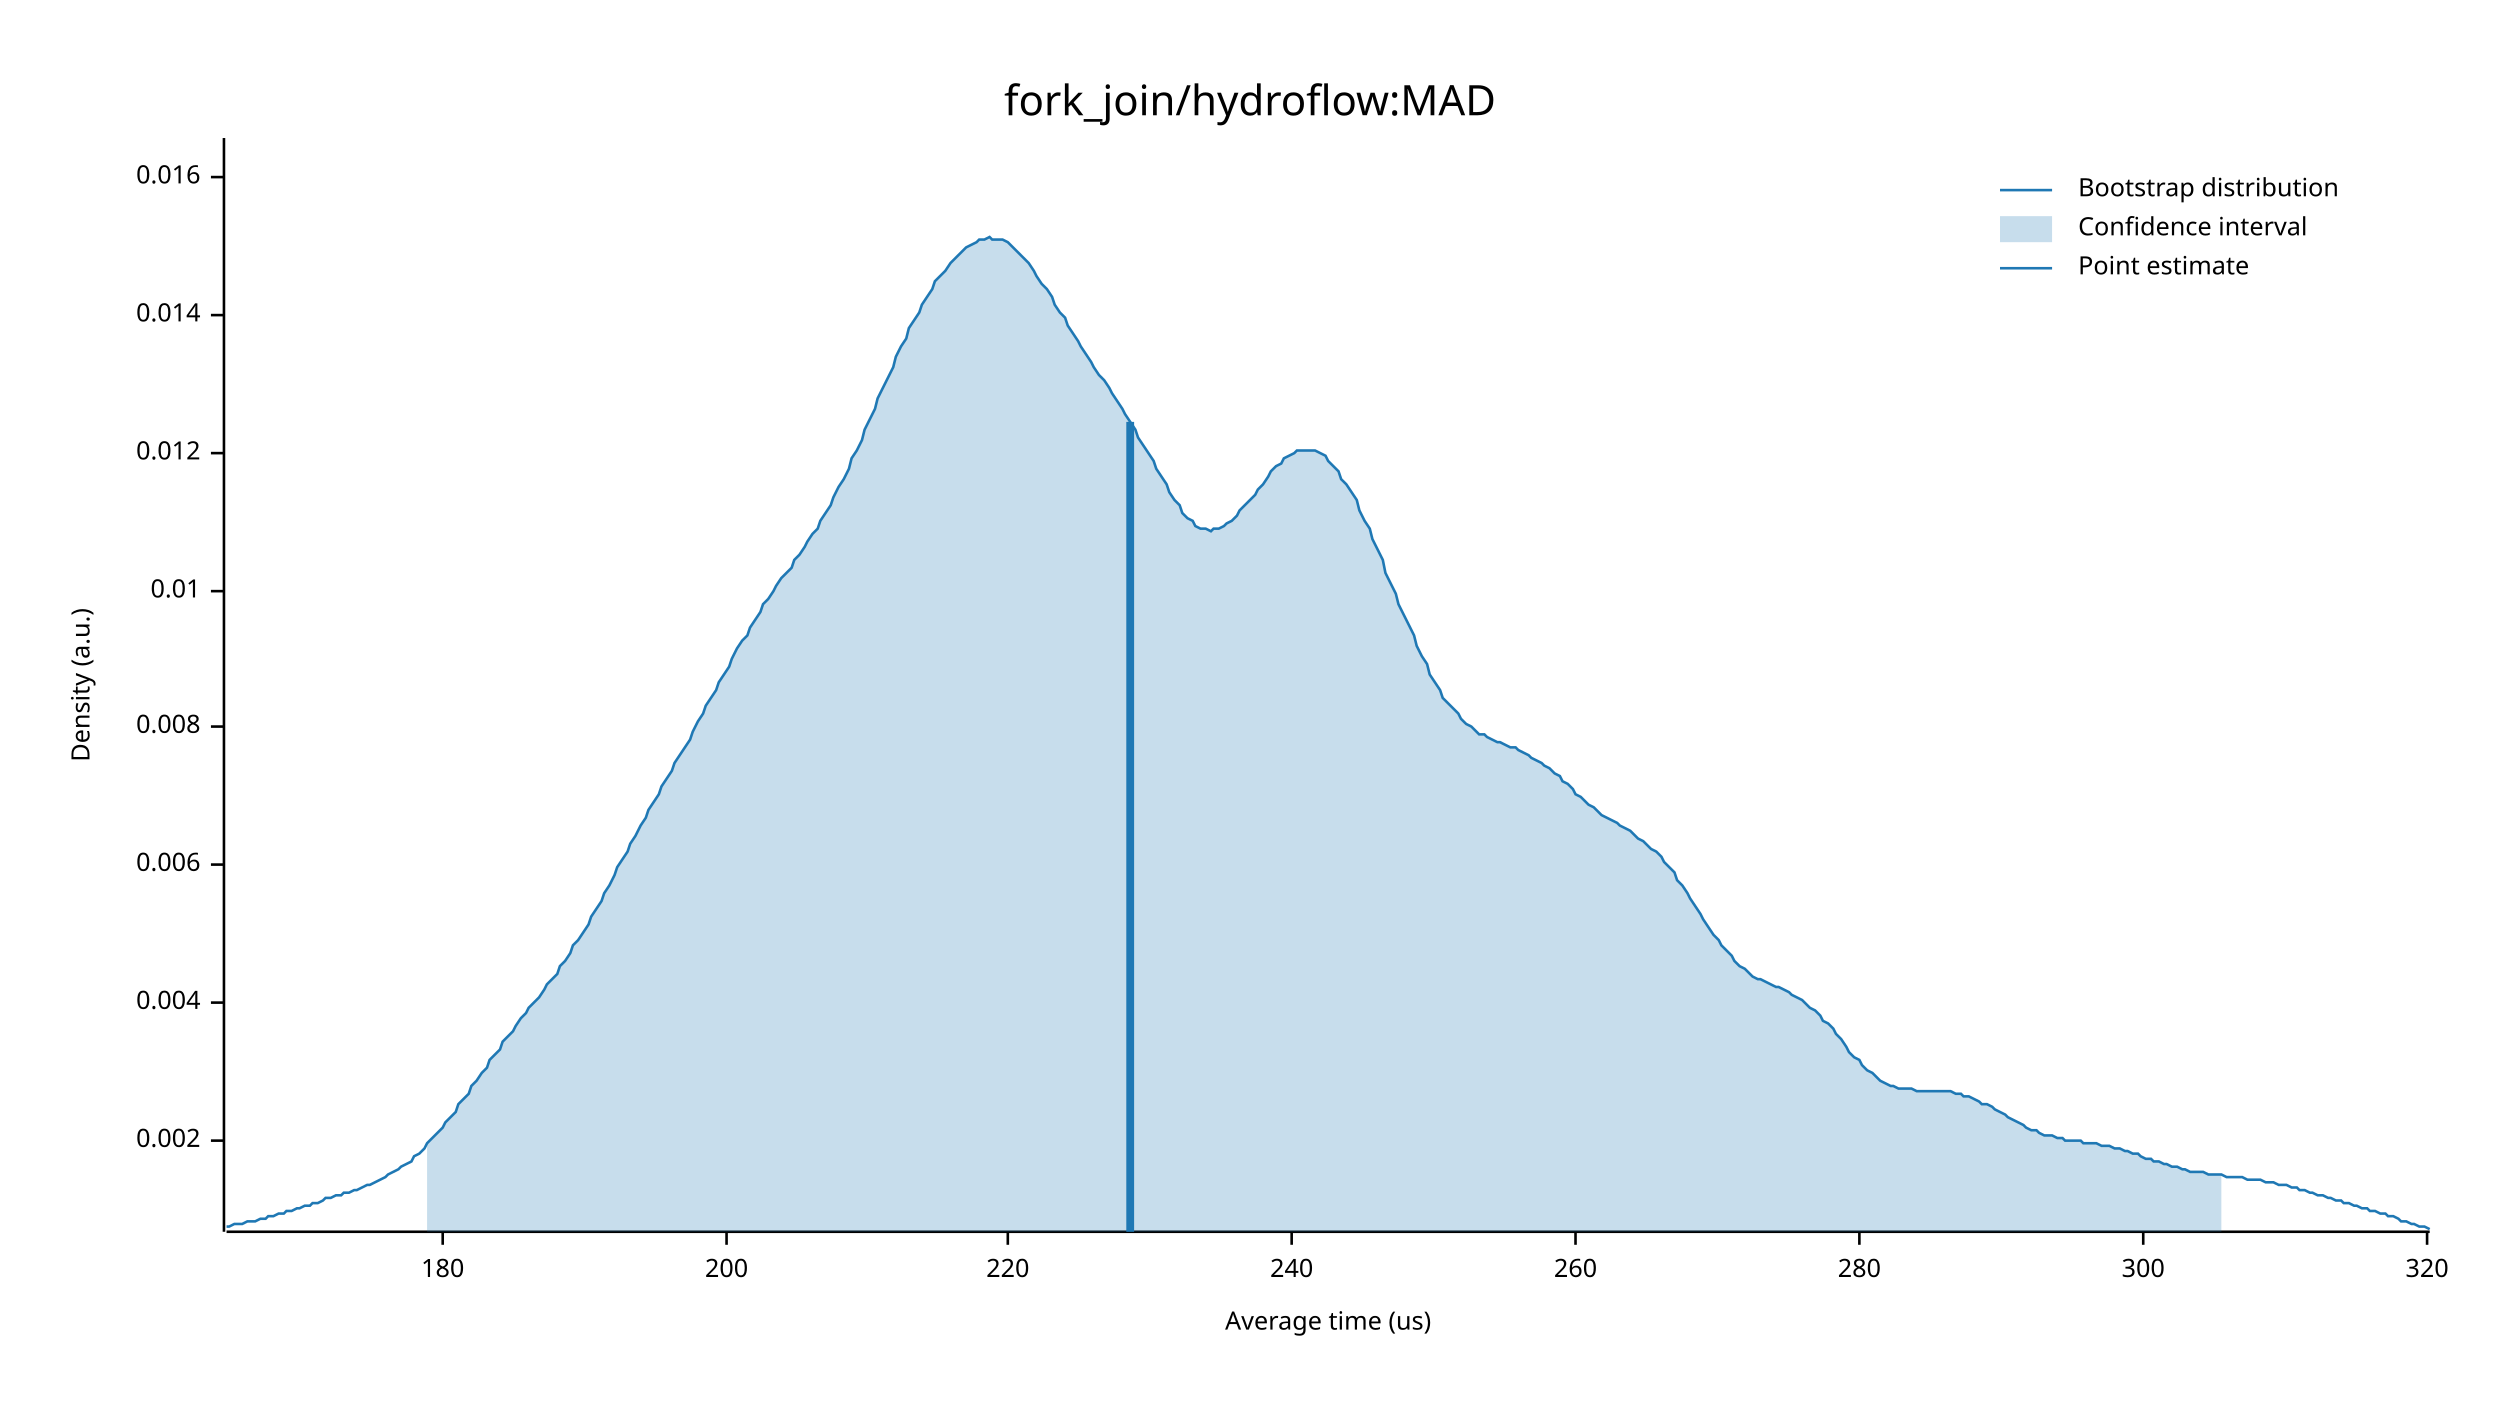
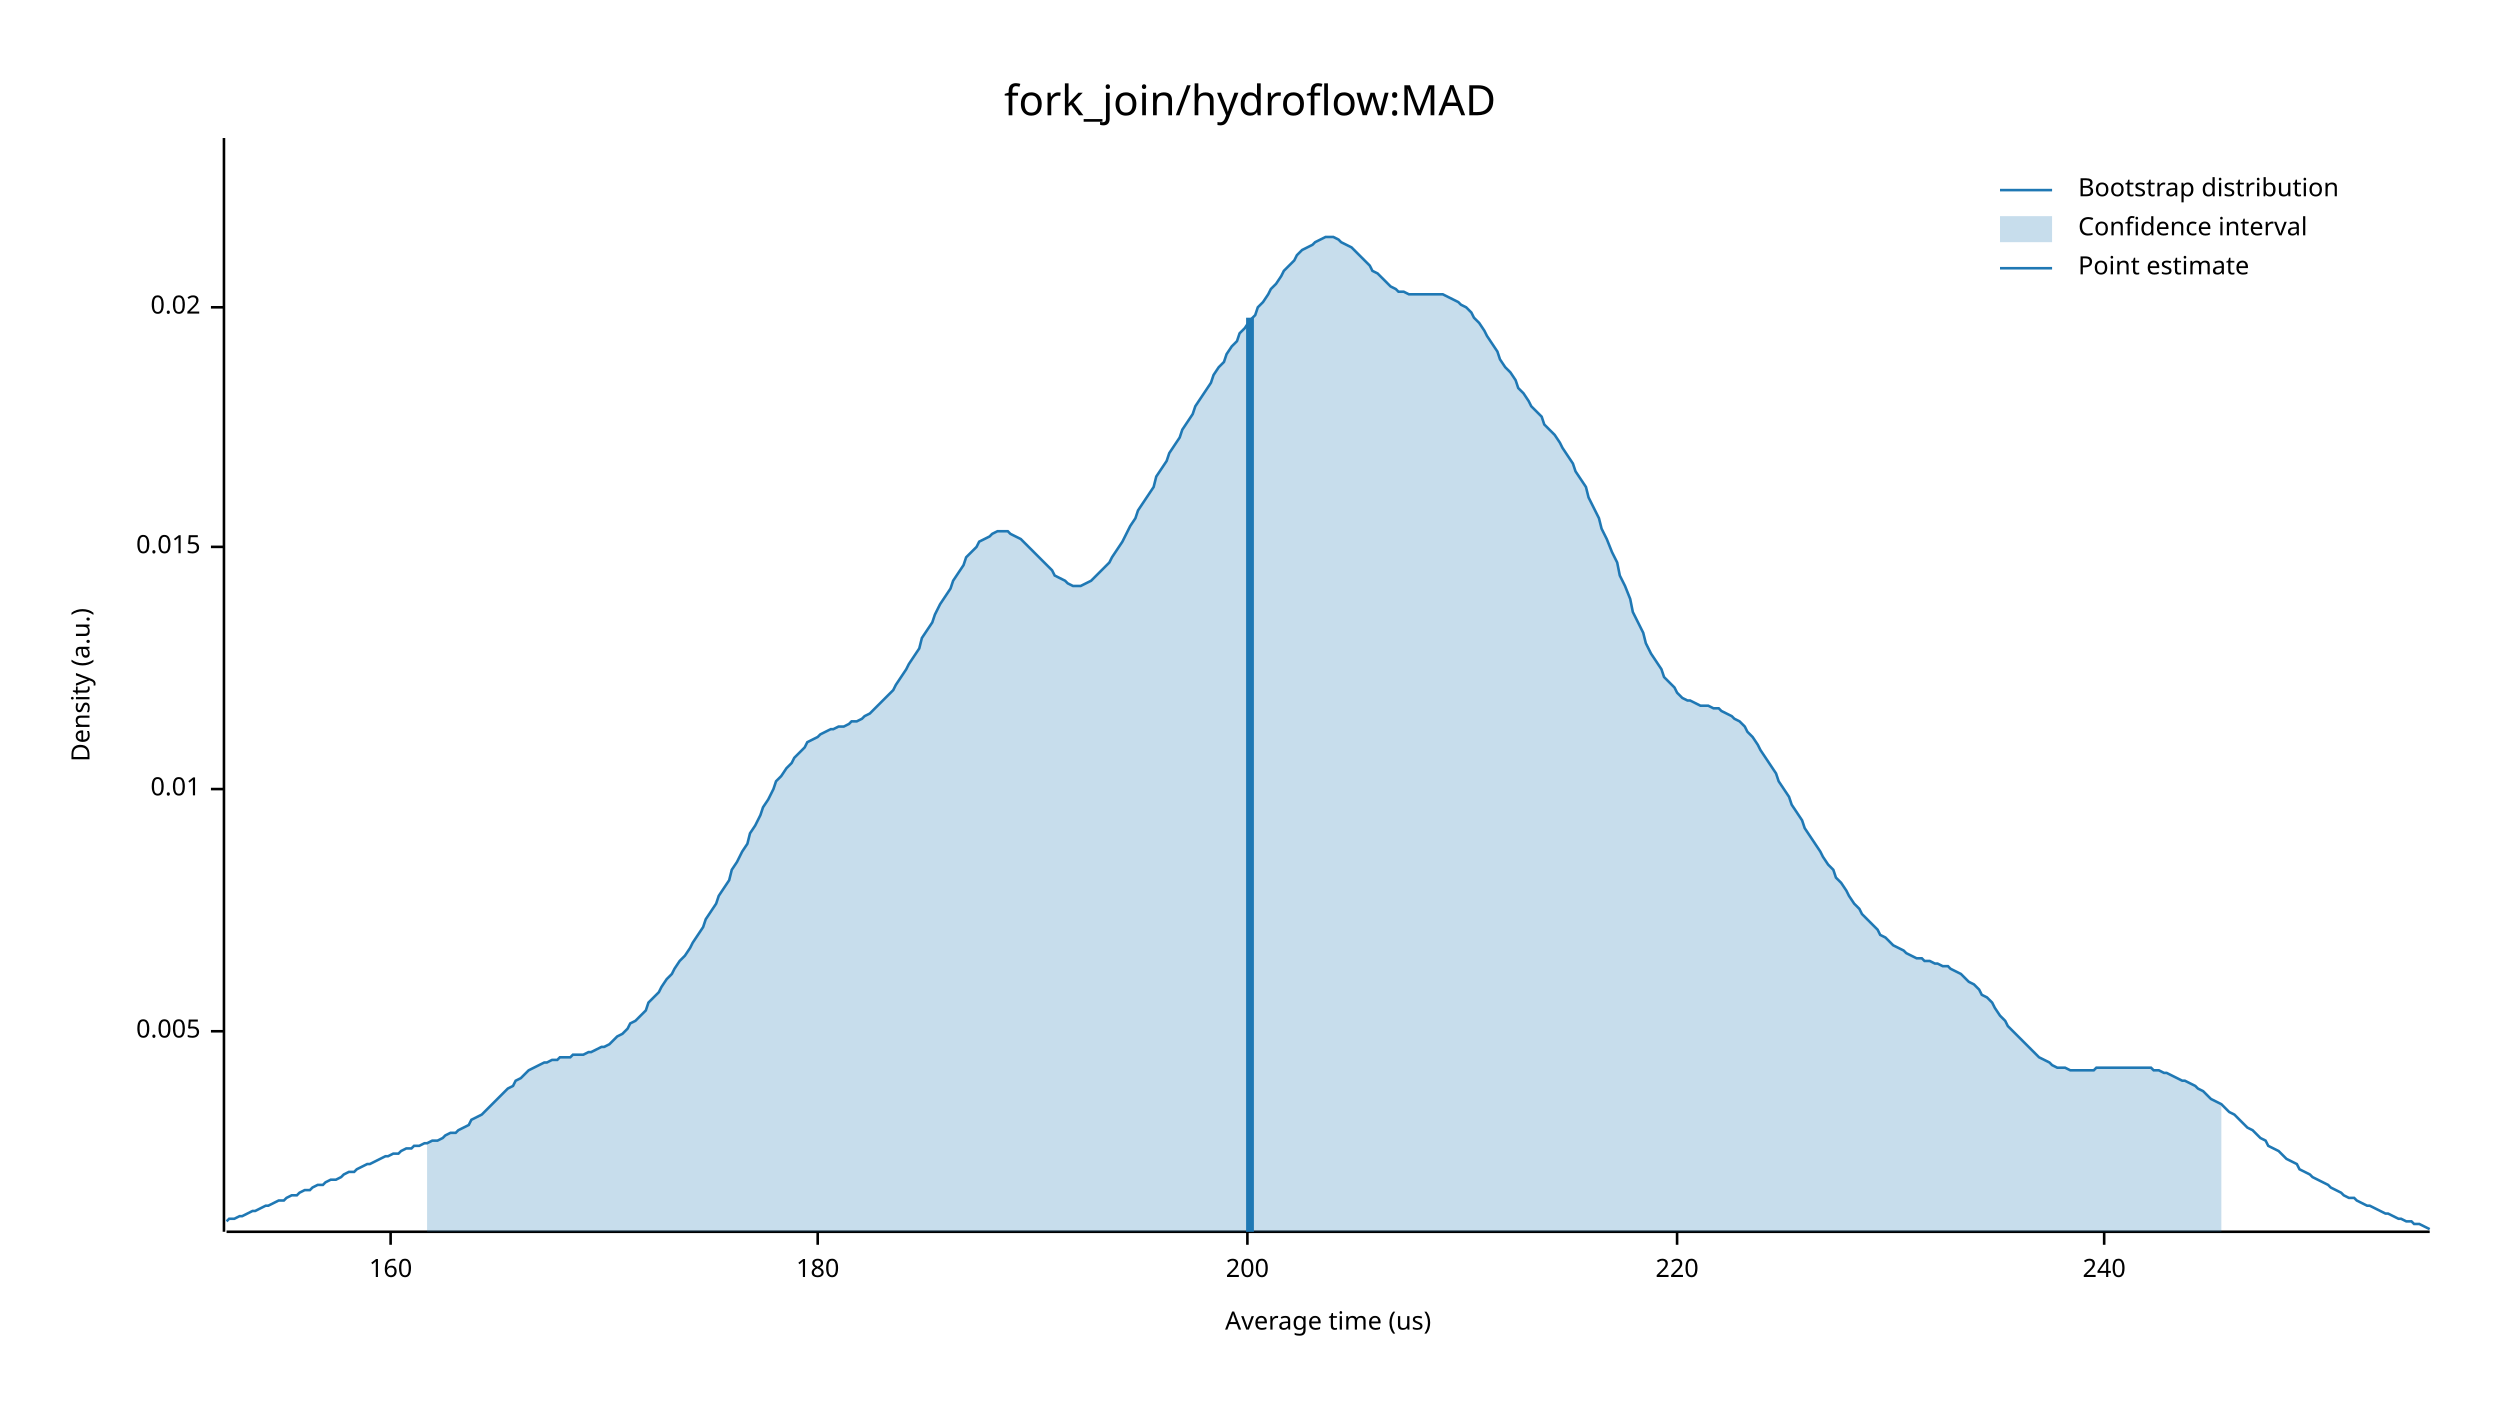
<svg xmlns="http://www.w3.org/2000/svg" width="960" height="540" viewBox="0 0 960 540">
  <text x="480" y="32" dy="0.76em" text-anchor="middle" font-family="sans-serif" font-size="16.129" opacity="1" fill="#000000">
fork_join/hydroflow:MAD
</text>
  <text x="27" y="263" dy="0.76em" text-anchor="middle" font-family="sans-serif" font-size="9.677" opacity="1" fill="#000000" transform="rotate(270, 27, 263)">
Density (a.u.)
</text>
  <text x="510" y="513" dy="-0.5ex" text-anchor="middle" font-family="sans-serif" font-size="9.677" opacity="1" fill="#000000">
Average time (us)
</text>
  <polyline fill="none" opacity="1" stroke="#000000" stroke-width="1" points="86,53 86,473 " />
-   <text x="77" y="438" dy="0.5ex" text-anchor="end" font-family="sans-serif" font-size="9.677" opacity="1" fill="#000000">
- 0.002
+   <text x="77" y="396" dy="0.5ex" text-anchor="end" font-family="sans-serif" font-size="9.677" opacity="1" fill="#000000">
+ 0.005
</text>
-   <polyline fill="none" opacity="1" stroke="#000000" stroke-width="1" points="81,438 86,438 " />
-   <text x="77" y="385" dy="0.5ex" text-anchor="end" font-family="sans-serif" font-size="9.677" opacity="1" fill="#000000">
- 0.004
- </text>
-   <polyline fill="none" opacity="1" stroke="#000000" stroke-width="1" points="81,385 86,385 " />
-   <text x="77" y="332" dy="0.5ex" text-anchor="end" font-family="sans-serif" font-size="9.677" opacity="1" fill="#000000">
- 0.006
- </text>
-   <polyline fill="none" opacity="1" stroke="#000000" stroke-width="1" points="81,332 86,332 " />
-   <text x="77" y="279" dy="0.5ex" text-anchor="end" font-family="sans-serif" font-size="9.677" opacity="1" fill="#000000">
- 0.008
- </text>
-   <polyline fill="none" opacity="1" stroke="#000000" stroke-width="1" points="81,279 86,279 " />
-   <text x="77" y="227" dy="0.5ex" text-anchor="end" font-family="sans-serif" font-size="9.677" opacity="1" fill="#000000">
+   <polyline fill="none" opacity="1" stroke="#000000" stroke-width="1" points="81,396 86,396 " />
+   <text x="77" y="303" dy="0.5ex" text-anchor="end" font-family="sans-serif" font-size="9.677" opacity="1" fill="#000000">
0.01
</text>
-   <polyline fill="none" opacity="1" stroke="#000000" stroke-width="1" points="81,227 86,227 " />
-   <text x="77" y="174" dy="0.5ex" text-anchor="end" font-family="sans-serif" font-size="9.677" opacity="1" fill="#000000">
- 0.012
+   <polyline fill="none" opacity="1" stroke="#000000" stroke-width="1" points="81,303 86,303 " />
+   <text x="77" y="210" dy="0.5ex" text-anchor="end" font-family="sans-serif" font-size="9.677" opacity="1" fill="#000000">
+ 0.015
</text>
-   <polyline fill="none" opacity="1" stroke="#000000" stroke-width="1" points="81,174 86,174 " />
-   <text x="77" y="121" dy="0.5ex" text-anchor="end" font-family="sans-serif" font-size="9.677" opacity="1" fill="#000000">
- 0.014
+   <polyline fill="none" opacity="1" stroke="#000000" stroke-width="1" points="81,210 86,210 " />
+   <text x="77" y="118" dy="0.5ex" text-anchor="end" font-family="sans-serif" font-size="9.677" opacity="1" fill="#000000">
+ 0.02
</text>
-   <polyline fill="none" opacity="1" stroke="#000000" stroke-width="1" points="81,121 86,121 " />
-   <text x="77" y="68" dy="0.5ex" text-anchor="end" font-family="sans-serif" font-size="9.677" opacity="1" fill="#000000">
- 0.016
+   <polyline fill="none" opacity="1" stroke="#000000" stroke-width="1" points="81,118 86,118 " />
+   <polyline fill="none" opacity="1" stroke="#000000" stroke-width="1" points="87,473 933,473 " />
+   <text x="150" y="483" dy="0.76em" text-anchor="middle" font-family="sans-serif" font-size="9.677" opacity="1" fill="#000000">
+ 160
</text>
-   <polyline fill="none" opacity="1" stroke="#000000" stroke-width="1" points="81,68 86,68 " />
-   <polyline fill="none" opacity="1" stroke="#000000" stroke-width="1" points="87,473 933,473 " />
-   <text x="170" y="483" dy="0.76em" text-anchor="middle" font-family="sans-serif" font-size="9.677" opacity="1" fill="#000000">
+   <polyline fill="none" opacity="1" stroke="#000000" stroke-width="1" points="150,473 150,478 " />
+   <text x="314" y="483" dy="0.76em" text-anchor="middle" font-family="sans-serif" font-size="9.677" opacity="1" fill="#000000">
180
</text>
-   <polyline fill="none" opacity="1" stroke="#000000" stroke-width="1" points="170,473 170,478 " />
-   <text x="279" y="483" dy="0.76em" text-anchor="middle" font-family="sans-serif" font-size="9.677" opacity="1" fill="#000000">
+   <polyline fill="none" opacity="1" stroke="#000000" stroke-width="1" points="314,473 314,478 " />
+   <text x="479" y="483" dy="0.76em" text-anchor="middle" font-family="sans-serif" font-size="9.677" opacity="1" fill="#000000">
200
</text>
-   <polyline fill="none" opacity="1" stroke="#000000" stroke-width="1" points="279,473 279,478 " />
-   <text x="387" y="483" dy="0.76em" text-anchor="middle" font-family="sans-serif" font-size="9.677" opacity="1" fill="#000000">
+   <polyline fill="none" opacity="1" stroke="#000000" stroke-width="1" points="479,473 479,478 " />
+   <text x="644" y="483" dy="0.76em" text-anchor="middle" font-family="sans-serif" font-size="9.677" opacity="1" fill="#000000">
220
</text>
-   <polyline fill="none" opacity="1" stroke="#000000" stroke-width="1" points="387,473 387,478 " />
-   <text x="496" y="483" dy="0.76em" text-anchor="middle" font-family="sans-serif" font-size="9.677" opacity="1" fill="#000000">
+   <polyline fill="none" opacity="1" stroke="#000000" stroke-width="1" points="644,473 644,478 " />
+   <text x="808" y="483" dy="0.76em" text-anchor="middle" font-family="sans-serif" font-size="9.677" opacity="1" fill="#000000">
240
</text>
-   <polyline fill="none" opacity="1" stroke="#000000" stroke-width="1" points="496,473 496,478 " />
-   <text x="605" y="483" dy="0.76em" text-anchor="middle" font-family="sans-serif" font-size="9.677" opacity="1" fill="#000000">
- 260
- </text>
-   <polyline fill="none" opacity="1" stroke="#000000" stroke-width="1" points="605,473 605,478 " />
-   <text x="714" y="483" dy="0.76em" text-anchor="middle" font-family="sans-serif" font-size="9.677" opacity="1" fill="#000000">
- 280
- </text>
-   <polyline fill="none" opacity="1" stroke="#000000" stroke-width="1" points="714,473 714,478 " />
-   <text x="823" y="483" dy="0.76em" text-anchor="middle" font-family="sans-serif" font-size="9.677" opacity="1" fill="#000000">
- 300
- </text>
-   <polyline fill="none" opacity="1" stroke="#000000" stroke-width="1" points="823,473 823,478 " />
-   <text x="932" y="483" dy="0.76em" text-anchor="middle" font-family="sans-serif" font-size="9.677" opacity="1" fill="#000000">
- 320
- </text>
-   <polyline fill="none" opacity="1" stroke="#000000" stroke-width="1" points="932,473 932,478 " />
-   <polyline fill="none" opacity="1" stroke="#1F78B4" stroke-width="1" points="87,471 88,471 90,470 92,470 93,470 95,469 97,469 98,469 100,468 102,468 103,467 105,467 107,466 109,466 110,465 112,465 114,464 115,464 117,463 119,463 120,462 122,462 124,461 125,460 127,460 129,459 131,459 132,458 134,458 136,457 137,457 139,456 141,455 142,455 144,454 146,453 148,452 149,451 151,450 153,449 154,448 156,447 158,446 159,444 161,443 163,441 164,439 166,437 168,435 170,433 171,431 173,429 175,427 176,424 178,422 180,420 181,417 183,415 185,412 187,410 188,407 190,405 192,403 193,400 195,398 197,396 198,394 200,391 202,389 203,387 205,385 207,383 209,380 210,378 212,376 214,374 215,371 217,369 219,366 220,363 222,361 224,358 226,355 227,352 229,349 231,346 232,343 234,340 236,336 237,333 239,330 241,327 242,324 244,321 246,317 248,314 249,311 251,308 253,305 254,302 256,299 258,296 259,293 261,290 263,287 265,284 266,281 268,277 270,274 271,271 273,268 275,265 276,262 278,259 280,256 281,253 283,249 285,246 287,244 288,241 290,238 292,235 293,232 295,230 297,227 298,225 300,222 302,220 304,218 305,215 307,213 309,210 310,208 312,205 314,203 315,200 317,197 319,194 320,191 322,187 324,184 326,180 327,176 329,173 331,169 332,165 334,161 336,157 337,153 339,149 341,145 343,141 344,137 346,133 348,130 349,126 351,123 353,120 354,117 356,114 358,111 359,108 361,106 363,104 365,101 366,100 368,98 370,96 371,95 373,94 375,93 376,92 378,92 380,91 381,92 383,92 385,92 387,93 388,94 390,96 392,98 393,99 395,101 397,104 398,106 400,109 402,111 404,114 405,117 407,120 409,122 410,125 412,128 414,131 415,133 417,136 419,139 420,141 422,144 424,146 426,149 427,151 429,154 431,157 432,159 434,162 436,165 437,168 439,171 441,174 443,177 444,180 446,183 448,186 449,189 451,192 453,194 454,197 456,199 458,200 459,202 461,203 463,203 465,204 466,203 468,203 470,202 471,201 473,200 475,198 476,196 478,194 480,192 482,190 483,188 485,186 487,183 488,181 490,179 492,178 493,176 495,175 497,174 498,173 500,173 502,173 504,173 505,173 507,174 509,175 510,177 512,179 514,181 515,184 517,186 519,189 521,192 522,196 524,200 526,203 527,207 529,211 531,215 532,220 534,224 536,228 537,232 539,236 541,240 543,244 544,248 546,252 548,255 549,259 551,262 553,265 554,268 556,270 558,272 560,274 561,276 563,278 565,279 566,280 568,282 570,282 571,283 573,284 575,285 576,285 578,286 580,287 582,287 583,288 585,289 587,290 588,291 590,292 592,293 593,294 595,295 597,297 599,298 600,300 602,301 604,303 605,305 607,306 609,308 610,309 612,310 614,312 615,313 617,314 619,315 621,316 622,317 624,318 626,319 627,320 629,322 631,323 632,324 634,326 636,327 638,329 639,331 641,333 643,335 644,338 646,340 648,343 649,345 651,348 653,351 654,353 656,356 658,359 660,361 661,363 663,365 665,367 666,369 668,371 670,372 671,373 673,375 675,376 676,376 678,377 680,378 682,379 683,379 685,380 687,381 688,382 690,383 692,384 693,385 695,387 697,388 699,390 700,392 702,393 704,395 705,397 707,399 709,402 710,404 712,406 714,407 715,409 717,411 719,412 721,414 722,415 724,416 726,417 727,417 729,418 731,418 732,418 734,418 736,419 738,419 739,419 741,419 743,419 744,419 746,419 748,419 749,419 751,420 753,420 754,421 756,421 758,422 760,423 761,424 763,424 765,425 766,426 768,427 770,428 771,429 773,430 775,431 777,432 778,433 780,434 782,434 783,435 785,436 787,436 788,436 790,437 792,437 793,438 795,438 797,438 799,438 800,439 802,439 804,439 805,439 807,440 809,440 810,440 812,441 814,441 816,442 817,442 819,443 821,443 822,444 824,445 826,445 827,446 829,446 831,447 832,447 834,448 836,448 838,449 839,449 841,450 843,450 844,450 846,450 848,451 849,451 851,451 853,451 855,452 856,452 858,452 860,452 861,452 863,453 865,453 866,453 868,453 870,454 871,454 873,454 875,455 877,455 878,455 880,456 882,456 883,457 885,457 887,458 888,458 890,459 892,459 894,460 895,460 897,461 899,461 900,462 902,462 904,463 905,463 907,464 909,464 910,465 912,465 914,466 916,466 917,467 919,467 921,468 922,469 924,469 926,470 927,470 929,471 931,471 933,472 " />
-   <polygon opacity="0.25" fill="#1F78B4" points="164,439 166,437 168,435 170,433 171,431 173,429 175,427 176,424 178,422 180,420 181,417 183,415 185,412 187,410 188,407 190,405 192,403 193,400 195,398 197,396 198,394 200,391 202,389 203,387 205,385 207,383 209,380 210,378 212,376 214,374 215,371 217,369 219,366 220,363 222,361 224,358 226,355 227,352 229,349 231,346 232,343 234,340 236,336 237,333 239,330 241,327 242,324 244,321 246,317 248,314 249,311 251,308 253,305 254,302 256,299 258,296 259,293 261,290 263,287 265,284 266,281 268,277 270,274 271,271 273,268 275,265 276,262 278,259 280,256 281,253 283,249 285,246 287,244 288,241 290,238 292,235 293,232 295,230 297,227 298,225 300,222 302,220 304,218 305,215 307,213 309,210 310,208 312,205 314,203 315,200 317,197 319,194 320,191 322,187 324,184 326,180 327,176 329,173 331,169 332,165 334,161 336,157 337,153 339,149 341,145 343,141 344,137 346,133 348,130 349,126 351,123 353,120 354,117 356,114 358,111 359,108 361,106 363,104 365,101 366,100 368,98 370,96 371,95 373,94 375,93 376,92 378,92 380,91 381,92 383,92 385,92 387,93 388,94 390,96 392,98 393,99 395,101 397,104 398,106 400,109 402,111 404,114 405,117 407,120 409,122 410,125 412,128 414,131 415,133 417,136 419,139 420,141 422,144 424,146 426,149 427,151 429,154 431,157 432,159 434,162 436,165 437,168 439,171 441,174 443,177 444,180 446,183 448,186 449,189 451,192 453,194 454,197 456,199 458,200 459,202 461,203 463,203 465,204 466,203 468,203 470,202 471,201 473,200 475,198 476,196 478,194 480,192 482,190 483,188 485,186 487,183 488,181 490,179 492,178 493,176 495,175 497,174 498,173 500,173 502,173 504,173 505,173 507,174 509,175 510,177 512,179 514,181 515,184 517,186 519,189 521,192 522,196 524,200 526,203 527,207 529,211 531,215 532,220 534,224 536,228 537,232 539,236 541,240 543,244 544,248 546,252 548,255 549,259 551,262 553,265 554,268 556,270 558,272 560,274 561,276 563,278 565,279 566,280 568,282 570,282 571,283 573,284 575,285 576,285 578,286 580,287 582,287 583,288 585,289 587,290 588,291 590,292 592,293 593,294 595,295 597,297 599,298 600,300 602,301 604,303 605,305 607,306 609,308 610,309 612,310 614,312 615,313 617,314 619,315 621,316 622,317 624,318 626,319 627,320 629,322 631,323 632,324 634,326 636,327 638,329 639,331 641,333 643,335 644,338 646,340 648,343 649,345 651,348 653,351 654,353 656,356 658,359 660,361 661,363 663,365 665,367 666,369 668,371 670,372 671,373 673,375 675,376 676,376 678,377 680,378 682,379 683,379 685,380 687,381 688,382 690,383 692,384 693,385 695,387 697,388 699,390 700,392 702,393 704,395 705,397 707,399 709,402 710,404 712,406 714,407 715,409 717,411 719,412 721,414 722,415 724,416 726,417 727,417 729,418 731,418 732,418 734,418 736,419 738,419 739,419 741,419 743,419 744,419 746,419 748,419 749,419 751,420 753,420 754,421 756,421 758,422 760,423 761,424 763,424 765,425 766,426 768,427 770,428 771,429 773,430 775,431 777,432 778,433 780,434 782,434 783,435 785,436 787,436 788,436 790,437 792,437 793,438 795,438 797,438 799,438 800,439 802,439 804,439 805,439 807,440 809,440 810,440 812,441 814,441 816,442 817,442 819,443 821,443 822,444 824,445 826,445 827,446 829,446 831,447 832,447 834,448 836,448 838,449 839,449 841,450 843,450 844,450 846,450 848,451 849,451 851,451 853,451 853,473 164,473 " />
-   <polyline fill="none" opacity="1" stroke="#1F78B4" stroke-width="3" points="434,473 434,162 " />
+   <polyline fill="none" opacity="1" stroke="#000000" stroke-width="1" points="808,473 808,478 " />
+   <polyline fill="none" opacity="1" stroke="#1F78B4" stroke-width="1" points="87,469 88,468 90,468 92,467 93,467 95,466 97,465 98,465 100,464 102,463 103,463 105,462 107,461 109,461 110,460 112,459 114,459 115,458 117,457 119,457 120,456 122,455 124,455 125,454 127,453 129,453 131,452 132,451 134,450 136,450 137,449 139,448 141,447 142,447 144,446 146,445 148,444 149,444 151,443 153,443 154,442 156,441 158,441 159,440 161,440 163,439 164,439 166,438 168,438 170,437 171,436 173,435 175,435 176,434 178,433 180,432 181,430 183,429 185,428 187,426 188,425 190,423 192,421 193,420 195,418 197,417 198,415 200,414 202,412 203,411 205,410 207,409 209,408 210,408 212,407 214,407 215,406 217,406 219,406 220,405 222,405 224,405 226,404 227,404 229,403 231,402 232,402 234,401 236,399 237,398 239,397 241,395 242,393 244,392 246,390 248,388 249,385 251,383 253,381 254,379 256,376 258,374 259,372 261,369 263,367 265,364 266,362 268,359 270,356 271,353 273,350 275,347 276,344 278,341 280,338 281,334 283,331 285,327 287,324 288,320 290,317 292,313 293,310 295,307 297,303 298,300 300,298 302,295 304,293 305,291 307,289 309,287 310,285 312,284 314,283 315,282 317,281 319,280 320,280 322,279 324,279 326,278 327,277 329,277 331,276 332,275 334,274 336,272 337,271 339,269 341,267 343,265 344,263 346,260 348,257 349,255 351,252 353,249 354,245 356,242 358,239 359,236 361,232 363,229 365,226 366,223 368,220 370,217 371,214 373,212 375,210 376,208 378,207 380,206 381,205 383,204 385,204 387,204 388,205 390,206 392,207 393,208 395,210 397,212 398,213 400,215 402,217 404,219 405,221 407,222 409,223 410,224 412,225 414,225 415,225 417,224 419,223 420,222 422,220 424,218 426,216 427,214 429,211 431,208 432,206 434,202 436,199 437,196 439,193 441,190 443,187 444,183 446,180 448,177 449,174 451,171 453,168 454,165 456,162 458,159 459,156 461,153 463,150 465,147 466,144 468,141 470,139 471,136 473,133 475,131 476,128 478,126 480,123 482,121 483,118 485,116 487,113 488,111 490,109 492,106 493,104 495,102 497,100 498,98 500,96 502,95 504,94 505,93 507,92 509,91 510,91 512,91 514,92 515,93 517,94 519,95 521,97 522,98 524,100 526,102 527,104 529,105 531,107 532,108 534,110 536,111 537,112 539,112 541,113 543,113 544,113 546,113 548,113 549,113 551,113 553,113 554,113 556,114 558,115 560,116 561,117 563,118 565,120 566,122 568,124 570,127 571,129 573,132 575,135 576,138 578,141 580,143 582,146 583,149 585,151 587,154 588,156 590,158 592,160 593,163 595,165 597,167 599,170 600,172 602,175 604,178 605,181 607,184 609,187 610,191 612,195 614,199 615,203 617,207 619,212 621,216 622,221 624,225 626,230 627,235 629,239 631,243 632,247 634,251 636,254 638,257 639,260 641,262 643,264 644,266 646,268 648,269 649,269 651,270 653,271 654,271 656,271 658,272 660,272 661,273 663,274 665,275 666,276 668,277 670,279 671,281 673,283 675,286 676,288 678,291 680,294 682,297 683,300 685,303 687,306 688,309 690,312 692,315 693,318 695,321 697,324 699,327 700,329 702,332 704,334 705,337 707,339 709,342 710,344 712,347 714,349 715,351 717,353 719,355 721,357 722,359 724,360 726,362 727,363 729,364 731,365 732,366 734,367 736,368 738,368 739,369 741,369 743,370 744,370 746,371 748,371 749,372 751,373 753,374 754,375 756,377 758,378 760,380 761,382 763,383 765,385 766,387 768,390 770,392 771,394 773,396 775,398 777,400 778,401 780,403 782,405 783,406 785,407 787,408 788,409 790,410 792,410 793,410 795,411 797,411 799,411 800,411 802,411 804,411 805,410 807,410 809,410 810,410 812,410 814,410 816,410 817,410 819,410 821,410 822,410 824,410 826,410 827,411 829,411 831,412 832,412 834,413 836,414 838,415 839,415 841,416 843,417 844,418 846,419 848,421 849,422 851,423 853,424 855,426 856,427 858,428 860,430 861,431 863,433 865,434 866,435 868,437 870,438 871,440 873,441 875,442 877,444 878,445 880,446 882,447 883,449 885,450 887,451 888,452 890,453 892,454 894,455 895,456 897,457 899,458 900,459 902,460 904,460 905,461 907,462 909,463 910,463 912,464 914,465 916,466 917,466 919,467 921,468 922,468 924,469 926,469 927,470 929,470 931,471 933,472 " />
+   <polygon opacity="0.25" fill="#1F78B4" points="164,439 166,438 168,438 170,437 171,436 173,435 175,435 176,434 178,433 180,432 181,430 183,429 185,428 187,426 188,425 190,423 192,421 193,420 195,418 197,417 198,415 200,414 202,412 203,411 205,410 207,409 209,408 210,408 212,407 214,407 215,406 217,406 219,406 220,405 222,405 224,405 226,404 227,404 229,403 231,402 232,402 234,401 236,399 237,398 239,397 241,395 242,393 244,392 246,390 248,388 249,385 251,383 253,381 254,379 256,376 258,374 259,372 261,369 263,367 265,364 266,362 268,359 270,356 271,353 273,350 275,347 276,344 278,341 280,338 281,334 283,331 285,327 287,324 288,320 290,317 292,313 293,310 295,307 297,303 298,300 300,298 302,295 304,293 305,291 307,289 309,287 310,285 312,284 314,283 315,282 317,281 319,280 320,280 322,279 324,279 326,278 327,277 329,277 331,276 332,275 334,274 336,272 337,271 339,269 341,267 343,265 344,263 346,260 348,257 349,255 351,252 353,249 354,245 356,242 358,239 359,236 361,232 363,229 365,226 366,223 368,220 370,217 371,214 373,212 375,210 376,208 378,207 380,206 381,205 383,204 385,204 387,204 388,205 390,206 392,207 393,208 395,210 397,212 398,213 400,215 402,217 404,219 405,221 407,222 409,223 410,224 412,225 414,225 415,225 417,224 419,223 420,222 422,220 424,218 426,216 427,214 429,211 431,208 432,206 434,202 436,199 437,196 439,193 441,190 443,187 444,183 446,180 448,177 449,174 451,171 453,168 454,165 456,162 458,159 459,156 461,153 463,150 465,147 466,144 468,141 470,139 471,136 473,133 475,131 476,128 478,126 480,123 482,121 483,118 485,116 487,113 488,111 490,109 492,106 493,104 495,102 497,100 498,98 500,96 502,95 504,94 505,93 507,92 509,91 510,91 512,91 514,92 515,93 517,94 519,95 521,97 522,98 524,100 526,102 527,104 529,105 531,107 532,108 534,110 536,111 537,112 539,112 541,113 543,113 544,113 546,113 548,113 549,113 551,113 553,113 554,113 556,114 558,115 560,116 561,117 563,118 565,120 566,122 568,124 570,127 571,129 573,132 575,135 576,138 578,141 580,143 582,146 583,149 585,151 587,154 588,156 590,158 592,160 593,163 595,165 597,167 599,170 600,172 602,175 604,178 605,181 607,184 609,187 610,191 612,195 614,199 615,203 617,207 619,212 621,216 622,221 624,225 626,230 627,235 629,239 631,243 632,247 634,251 636,254 638,257 639,260 641,262 643,264 644,266 646,268 648,269 649,269 651,270 653,271 654,271 656,271 658,272 660,272 661,273 663,274 665,275 666,276 668,277 670,279 671,281 673,283 675,286 676,288 678,291 680,294 682,297 683,300 685,303 687,306 688,309 690,312 692,315 693,318 695,321 697,324 699,327 700,329 702,332 704,334 705,337 707,339 709,342 710,344 712,347 714,349 715,351 717,353 719,355 721,357 722,359 724,360 726,362 727,363 729,364 731,365 732,366 734,367 736,368 738,368 739,369 741,369 743,370 744,370 746,371 748,371 749,372 751,373 753,374 754,375 756,377 758,378 760,380 761,382 763,383 765,385 766,387 768,390 770,392 771,394 773,396 775,398 777,400 778,401 780,403 782,405 783,406 785,407 787,408 788,409 790,410 792,410 793,410 795,411 797,411 799,411 800,411 802,411 804,411 805,410 807,410 809,410 810,410 812,410 814,410 816,410 817,410 819,410 821,410 822,410 824,410 826,410 827,411 829,411 831,412 832,412 834,413 836,414 838,415 839,415 841,416 843,417 844,418 846,419 848,421 849,422 851,423 853,424 853,473 164,473 " />
+   <polyline fill="none" opacity="1" stroke="#1F78B4" stroke-width="3" points="480,473 480,122 " />
  <text x="798" y="68" dy="0.76em" text-anchor="start" font-family="sans-serif" font-size="9.677" opacity="1" fill="#000000">
Bootstrap distribution
</text>
  <text x="798" y="83" dy="0.76em" text-anchor="start" font-family="sans-serif" font-size="9.677" opacity="1" fill="#000000">
Confidence interval
</text>
  <text x="798" y="98" dy="0.76em" text-anchor="start" font-family="sans-serif" font-size="9.677" opacity="1" fill="#000000">
Point estimate
</text>
  <polyline fill="none" opacity="1" stroke="#1F78B4" stroke-width="1" points="768,73 788,73 " />
  <rect x="768" y="83" width="20" height="10" opacity="0.25" fill="#1F78B4" stroke="none" />
  <polyline fill="none" opacity="1" stroke="#1F78B4" stroke-width="1" points="768,103 788,103 " />
</svg>
